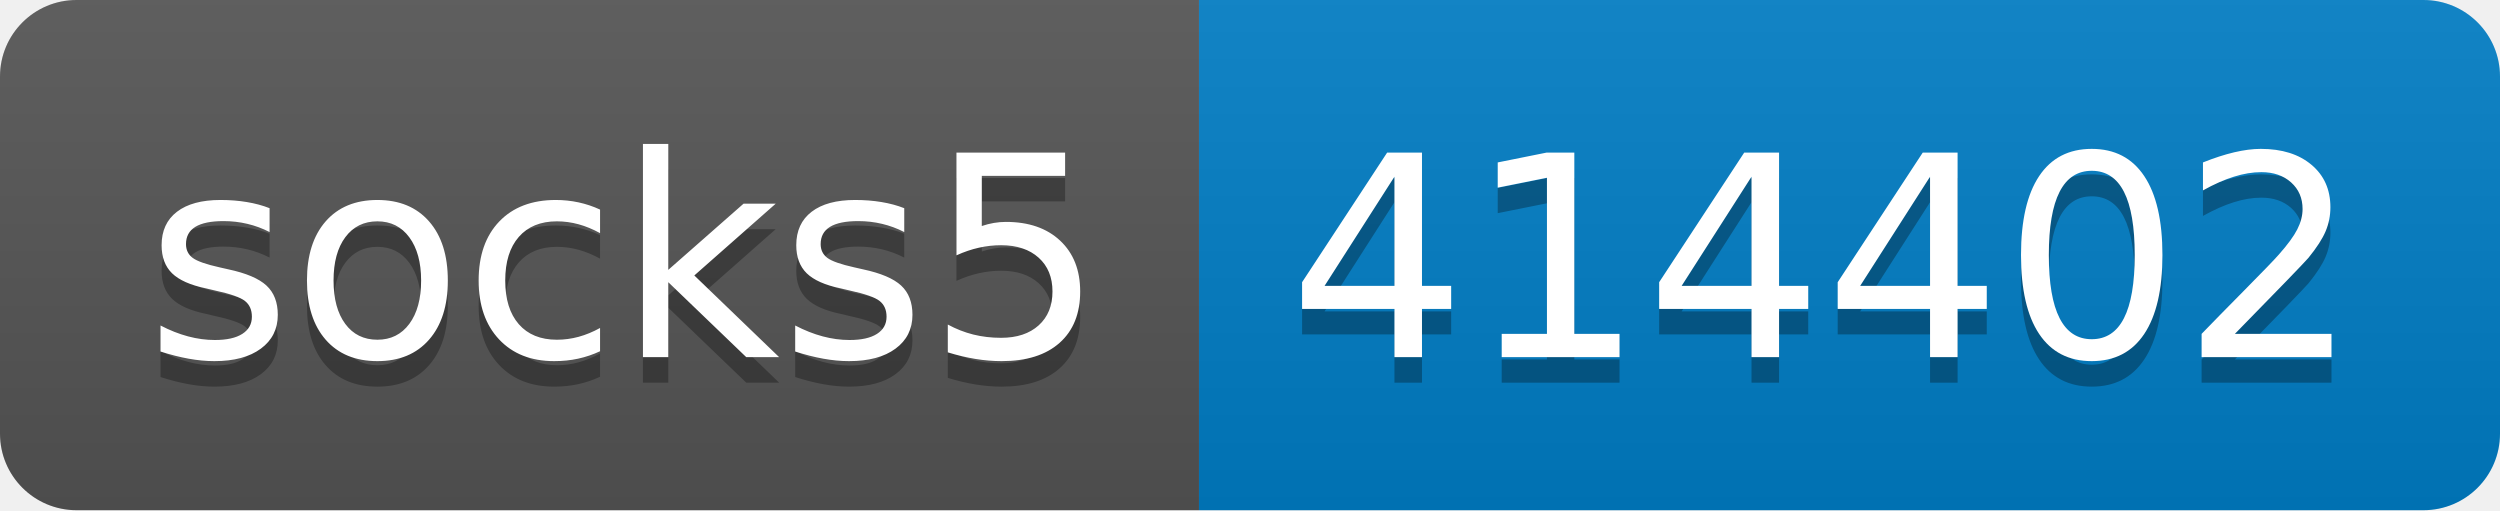
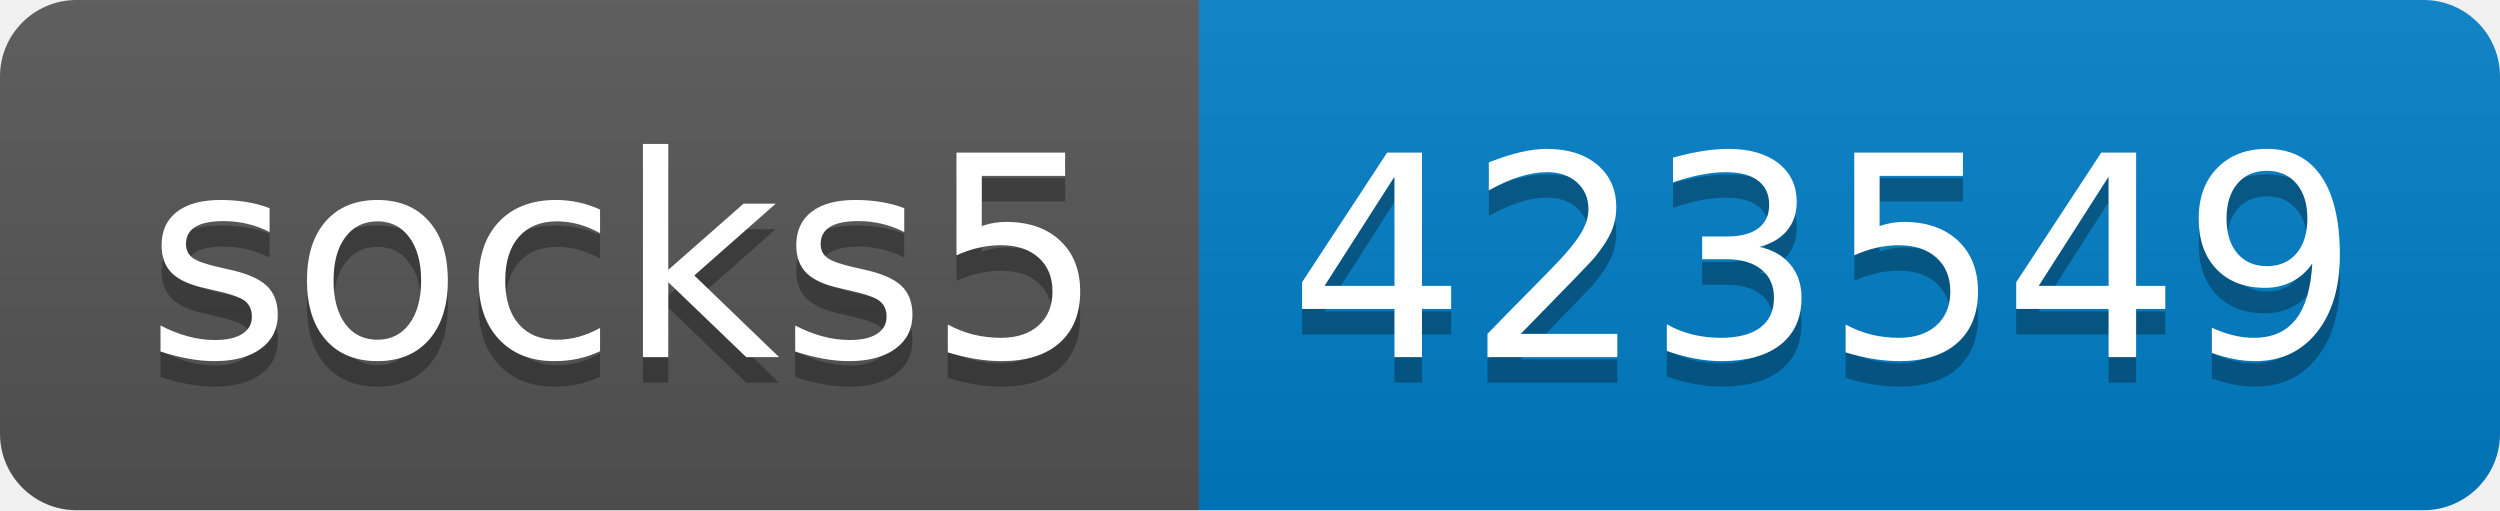
- <svg xmlns="http://www.w3.org/2000/svg" width="98" height="20" role="img" aria-label="socks5: 414402">
+ <svg xmlns="http://www.w3.org/2000/svg" width="98" height="20" role="img" aria-label="socks5: 423549">
  <linearGradient id="s" x2="0" y2="100%">
    <stop offset="0" stop-color="#bbb" stop-opacity=".1" />
    <stop offset="1" stop-opacity=".1" />
  </linearGradient>
  <clipPath id="r">
    <rect width="98" height="20" rx="3" fill="#fff" />
  </clipPath>
  <g clip-path="url(#r)">
    <rect width="47" height="20" fill="#555" />
    <rect x="47" width="51" height="20" fill="#007ec6" />
    <rect width="98" height="20" fill="url(#s)" />
  </g>
  <g fill="#fff" text-anchor="middle" font-family="Verdana,Geneva,DejaVu Sans,sans-serif" text-rendering="geometricPrecision" font-size="110">
    <text aria-hidden="true" x="245" y="150" fill="#010101" fill-opacity=".3" transform="scale(.1)" textLength="370">socks5</text>
    <text x="245" y="140" transform="scale(.1)" fill="#fff" textLength="370">socks5</text>
-     <text aria-hidden="true" x="715" y="150" fill="#010101" fill-opacity=".3" transform="scale(.1)" textLength="410">414402</text>
-     <text x="715" y="140" transform="scale(.1)" fill="#fff" textLength="410">414402</text>
+     <text aria-hidden="true" x="715" y="150" fill="#010101" fill-opacity=".3" transform="scale(.1)" textLength="410">423549</text>
+     <text x="715" y="140" transform="scale(.1)" fill="#fff" textLength="410">423549</text>
  </g>
</svg>
